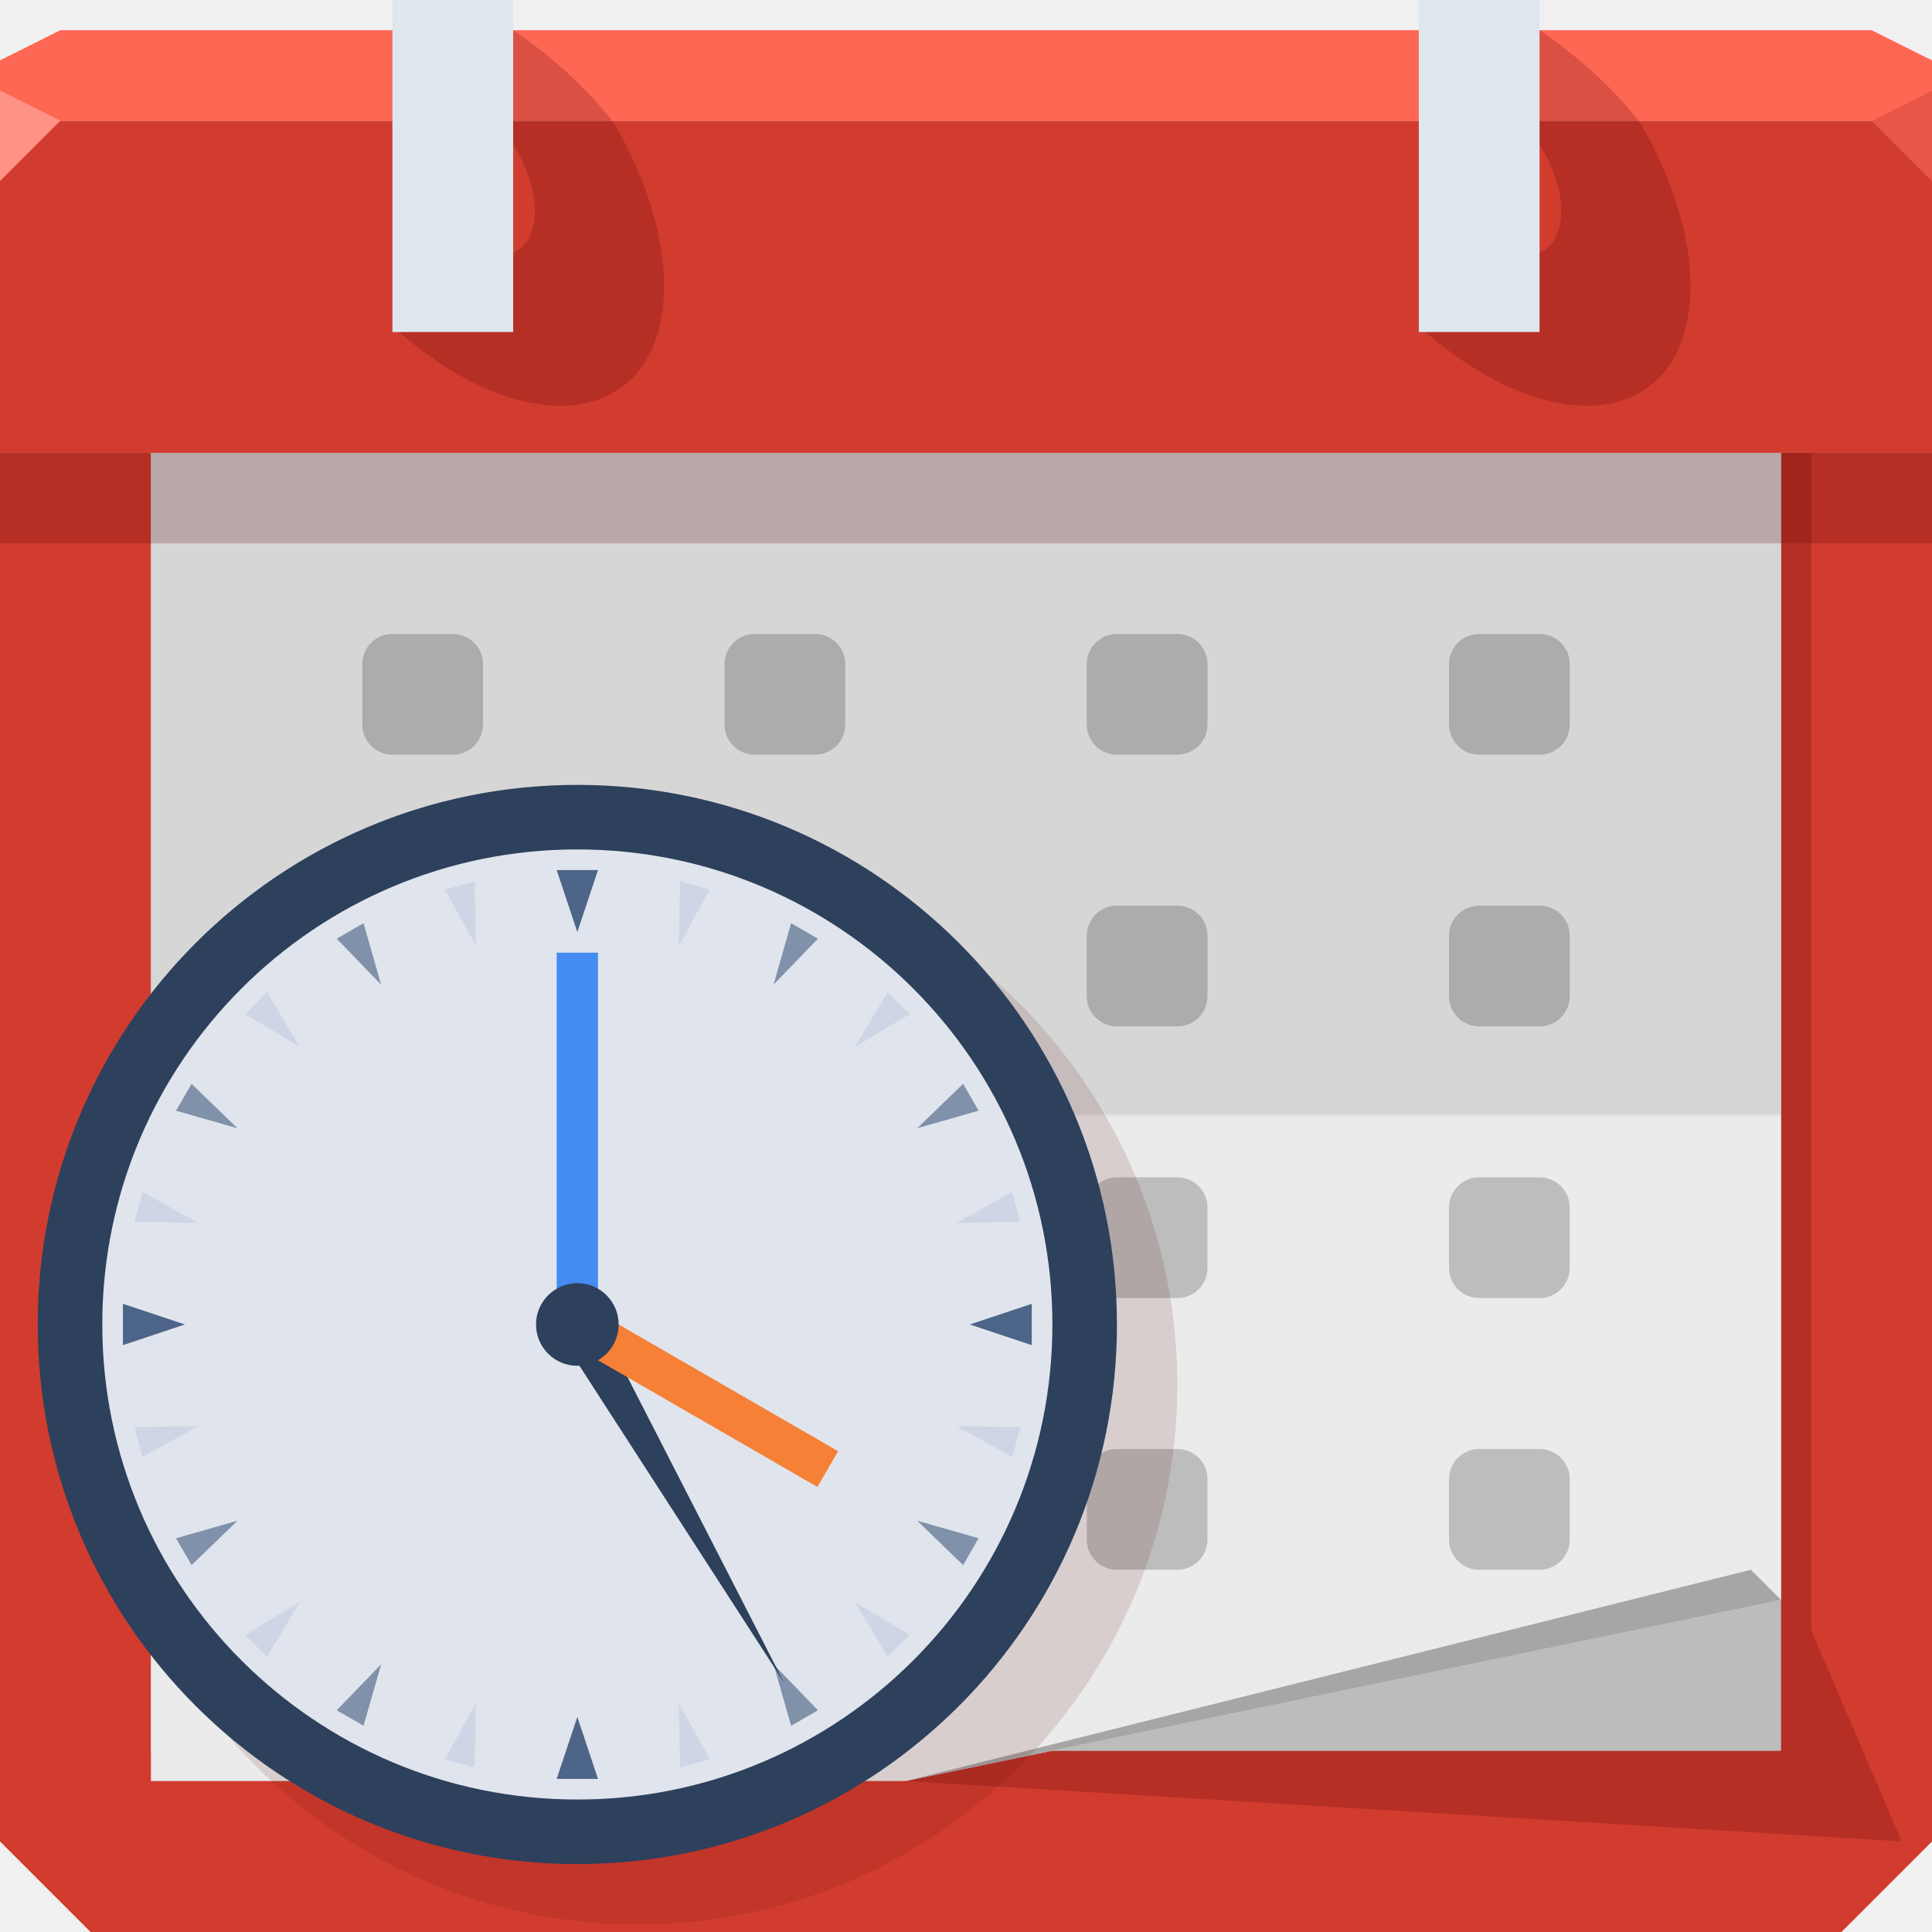
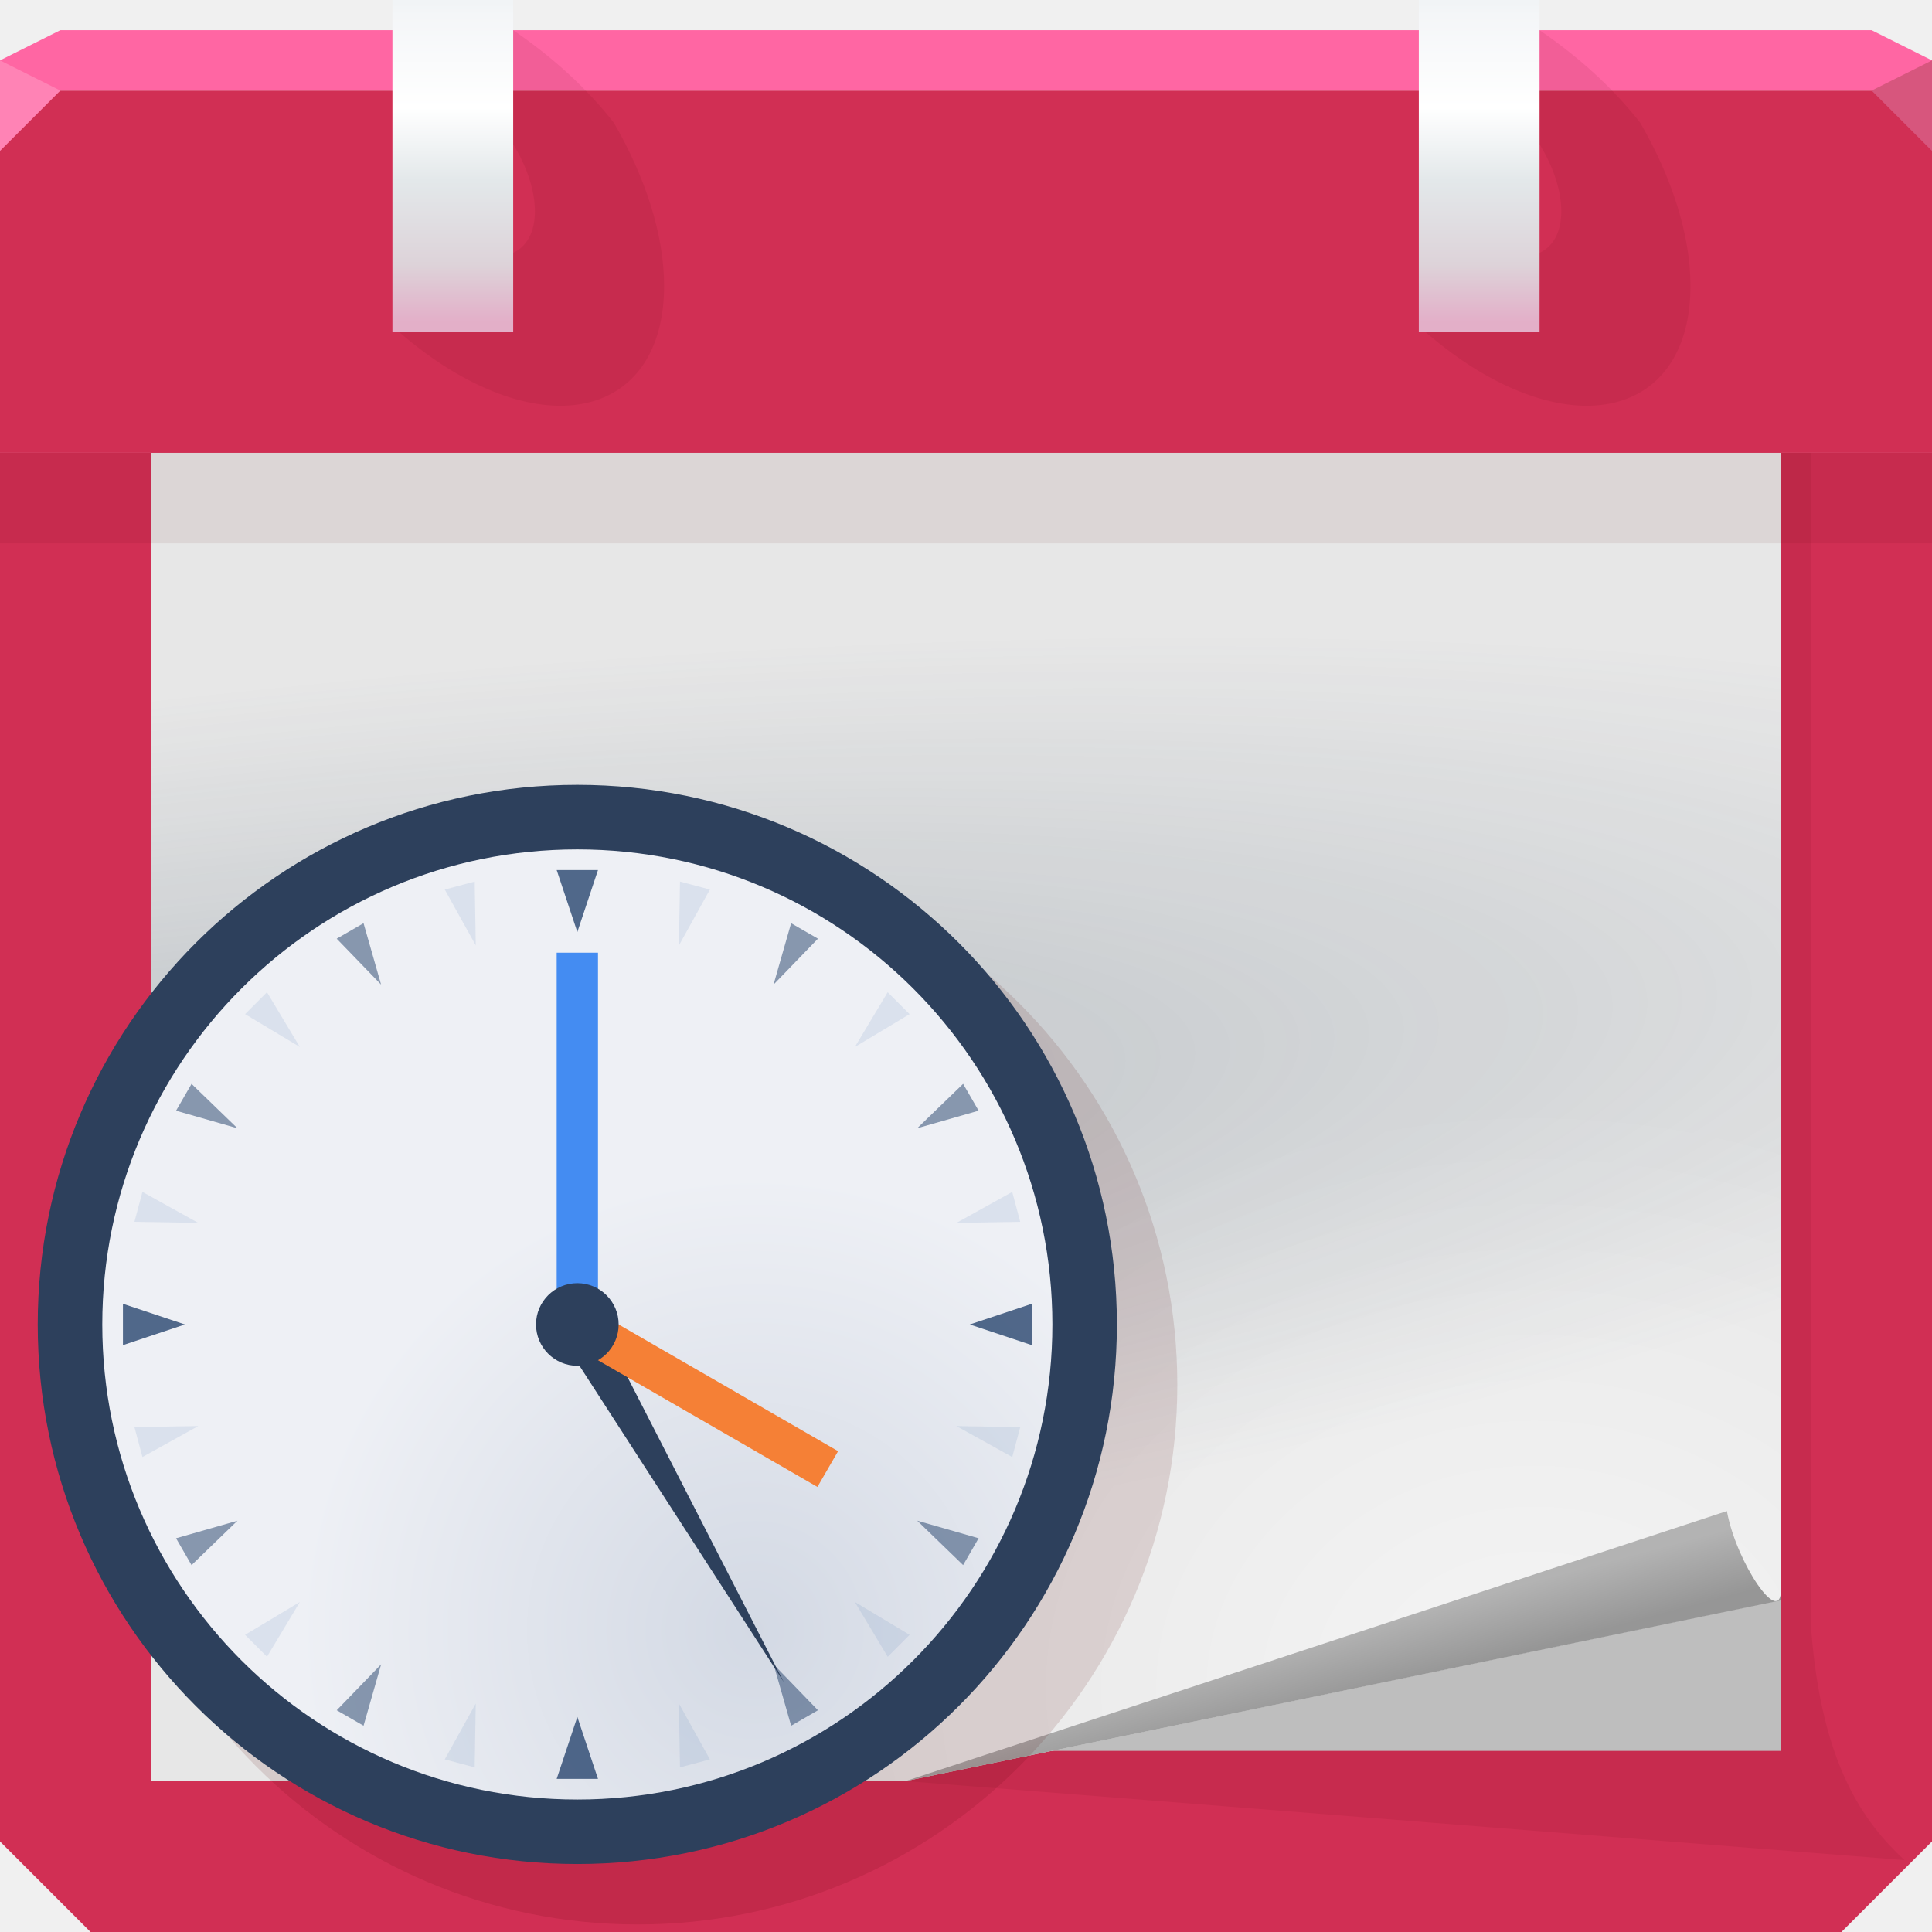
- <svg xmlns="http://www.w3.org/2000/svg" xmlns:xlink="http://www.w3.org/1999/xlink" width="64" height="64" id="svg13094" version="1.1">
-   <defs id="defs13096">
-     <linearGradient xlink:href="#linearGradient3984-8-7-3-8-4" id="linearGradient4579-3" gradientUnits="userSpaceOnUse" gradientTransform="translate(-3117.602,-1600.228)" x1="3113.439" y1="1659.228" x2="3113.439" y2="1615.228" />
-     <linearGradient x1="31" y1="64" x2="31" y2="2" id="linearGradient3984-8-7-3-8-4" gradientUnits="userSpaceOnUse" gradientTransform="matrix(0.8225807,0,0,0.8225807,6.354839,8.58871)">
-       <stop id="stop3099-1-3-0-1-3" style="stop-color:#ebebeb;stop-opacity:1" offset="0" />
-       <stop id="stop3875-7-3-2-0-1" style="stop-color:#ebebeb;stop-opacity:1;" offset="0.5" />
-       <stop id="stop3873-1-0-8-5-5" style="stop-color:#d6d6d6;stop-opacity:1" offset="0.503" />
-       <stop id="stop3101-06-4-6-6-8" style="stop-color:#d6d6d6;stop-opacity:1" offset="1" />
+ <svg xmlns="http://www.w3.org/2000/svg" xmlns:xlink="http://www.w3.org/1999/xlink" width="64" height="64" version="1.1">
+   <defs>
+     <linearGradient id="c">
+       <stop stop-color="#e3afc8" offset="0" />
+       <stop stop-color="#ddd3d9" offset=".182" />
+       <stop stop-color="#e3e8ea" offset=".443" />
+       <stop stop-color="#ffffff" offset=".672" />
+       <stop stop-color="#f4f6f8" offset=".963" />
+       <stop stop-color="#f1f4f6" offset="1" />
+     </linearGradient>
+     <radialGradient id="g" cx="52.784" cy="63.635" r="24" gradientTransform="matrix(.95833 0 0 .95833 -8.625 -10.542)" gradientUnits="userSpaceOnUse">
+       <stop stop-color="#d3d9e4" offset="0" />
+       <stop stop-color="#eef0f5" offset="1" />
+     </radialGradient>
+     <radialGradient id="d" cx="52.109" cy="61.044" r="27" gradientTransform="matrix(.89152 0 0 .72643 4.3706 11.571)" gradientUnits="userSpaceOnUse">
+       <stop stop-color="#ffffff" stop-opacity=".568" offset="0" />
+       <stop stop-color="#ffffff" stop-opacity="0" offset="1" />
+     </radialGradient>
+     <radialGradient id="b" cx="9.729" cy="38.707" r="27" gradientTransform="matrix(2.709 -.3155 .066445 .57051 -22.748 19.584)" gradientUnits="userSpaceOnUse">
+       <stop stop-color="#2d4458" stop-opacity=".249" offset="0" />
+       <stop stop-color="#2d4458" stop-opacity="0" offset="1" />
+     </radialGradient>
+     <radialGradient id="e" cx="57.773" cy="22.556" r="32" fx="93.147" fy="22.527" gradientTransform="matrix(-.19817 -.19817 .14168 -.14168 29.335 25.201)" gradientUnits="userSpaceOnUse" xlink:href="#a" />
+     <linearGradient id="a">
+       <stop stop-color="#7e0b26" stop-opacity=".449" offset="0" />
+       <stop stop-color="#7e0b26" stop-opacity="0" offset="1" />
+     </linearGradient>
+     <radialGradient id="f" cx="-28.201" cy="142.81" r="32" fx="7.173" fy="142.78" gradientTransform="matrix(-.19817 -.19817 .14168 -.14168 29.335 25.201)" gradientUnits="userSpaceOnUse" xlink:href="#a" />
+     <linearGradient id="i" x1="11.351" x2="11.351" y1="10.67" y2=".111" gradientUnits="userSpaceOnUse" xlink:href="#c" />
+     <linearGradient id="h" x1="-22.649" x2="-22.649" y1="10.67" y2=".111" gradientUnits="userSpaceOnUse" xlink:href="#c" />
+     <linearGradient id="j" x1="47.75" x2="47.189" y1="55.438" y2="53.345" gradientUnits="userSpaceOnUse">
+       <stop stop-color="#969696" offset="0" />
+       <stop stop-color="#b3b3b3" offset="1" />
    </linearGradient>
  </defs>
-   <path style="color:#000000;display:inline;overflow:visible;visibility:visible;fill:#d13c2f;fill-opacity:1;fill-rule:nonzero;stroke:none;stroke-width:2.286;marker:none;enable-background:accumulate" d="M 1.6362304e-8,15 64,15 64,61 61,64 3,64 1.6362304e-8,61 Z" id="rect4519" />
-   <g id="g3043" transform="translate(-0.6250001,0.082283)" />
-   <g id="scalable" transform="matrix(1.038589,0,0,1.038589,1214.722,1878.812)" style="fill:#ffffff" />
-   <path id="path4575" d="m 6,15 0,44 24,0 33,2 -3,-7 0,-39 z" style="color:#000000;display:inline;overflow:visible;visibility:visible;opacity:1;fill:#550000;fill-opacity:0.215;fill-rule:nonzero;stroke:none;stroke-width:1;stroke-linecap:butt;stroke-linejoin:miter;stroke-miterlimit:4;stroke-dasharray:none;stroke-dashoffset:0;stroke-opacity:1;marker:none;enable-background:accumulate" />
-   <path style="color:#000000;display:inline;overflow:visible;visibility:visible;opacity:1;fill:#bcbcbc;fill-opacity:1;fill-rule:nonzero;stroke:none;stroke-width:1;stroke-linecap:butt;stroke-linejoin:miter;stroke-miterlimit:4;stroke-dasharray:none;stroke-dashoffset:0;stroke-opacity:1;marker:none;enable-background:accumulate" d="m 5,14 0,44 54,0 0,-44 z" id="path4590" />
-   <path style="color:#000000;display:inline;overflow:visible;visibility:visible;fill:url(#linearGradient4579-3);fill-opacity:1;fill-rule:nonzero;stroke:none;stroke-width:1;marker:none;enable-background:accumulate" d="m 5,15 0,44 25,0 29,-6 0,-38 z" id="path4577" />
-   <path style="color:#000000;display:inline;overflow:visible;visibility:visible;fill:#d13c2f;fill-opacity:1;fill-rule:nonzero;stroke:none;stroke-width:2.286;marker:none;enable-background:accumulate" d="m 0,4 c 0,18.154 0,43.297 0,11 l 64,0 c 0,32.297 0,7.154 0,-11 L 32,4 Z" id="path3786" />
-   <path id="path6538" d="m 1.6362304e-8,18 c 0,-4.951 0,-11.808 0,-3 L 64,15 c 0,-8.808 0,-1.951 0,3 l -32,0 z" style="color:#000000;display:inline;overflow:visible;visibility:visible;opacity:1;fill:#550000;fill-opacity:0.215;fill-rule:nonzero;stroke:none;stroke-width:1;stroke-linecap:butt;stroke-linejoin:miter;stroke-miterlimit:4;stroke-dasharray:none;stroke-dashoffset:0;stroke-opacity:1;marker:none;enable-background:accumulate" />
-   <path style="color:#000000;display:inline;overflow:visible;visibility:visible;fill:#ff6755;fill-opacity:1;fill-rule:nonzero;stroke:none;marker:none;enable-background:accumulate" d="M 2,1 0,2 0,4 19.562,4 39.125,4 64,4 64,2 62,1 39.125,1 19.562,1 Z" id="path6688" />
-   <path style="fill:#ff9285;fill-opacity:1;fill-rule:nonzero" d="M 0,3 0,6 2,4 Z" id="path4298" />
-   <g id="g3870" transform="translate(4)">
-     <rect y="0" x="9" height="11" width="4" id="rect3872" style="color:#000000;display:inline;overflow:visible;visibility:visible;fill:#dee6ee;fill-opacity:1;fill-rule:nonzero;stroke:none;stroke-width:2.286;marker:none;enable-background:accumulate" />
-     <path style="color:#000000;display:inline;overflow:visible;visibility:visible;opacity:1;fill:#550000;fill-opacity:0.215;fill-rule:nonzero;stroke:none;stroke-width:1;stroke-linecap:butt;stroke-linejoin:miter;stroke-miterlimit:4;stroke-dasharray:none;stroke-dashoffset:0;stroke-opacity:1;marker:none;enable-background:accumulate" d="m 13,1 0,3.781 C 13.447,5.506 13.719,6.303 13.719,7 13.719,7.696 13.446,8.167 13,8.375 L 13,11 9.219,11 c 0.605,0.521 1.247,0.994 1.906,1.375 C 14.927,14.57 18,13.271 18,9.469 18,7.762 17.371,5.853 16.336,4.067 15.436,2.918 14.317,1.899 13,1 Z" id="path3878" />
+   <path d="m1.6362e-8 15h64v46l-3 3h-58l-3-3z" color="#000000" fill="#d12f54" />
+   <path d="m6 15v44h24l33.088 2.619c-1.328-1.239-2.737-3.124-3.088-7.619v-39z" color="#000000" fill="#550000" fill-opacity=".075" />
+   <path d="m5 14v44h54v-44z" color="#000000" fill="#bebebe" />
+   <path d="m5 15v44h25l29-6v-38z" color="#000000" fill="#e7e7e7" />
+   <path d="m5 15v44h25l29-6v-38z" color="#000000" fill="url(#d)" />
+   <path d="m5 15v44h25l29-6v-38z" color="#000000" fill="url(#b)" />
+   <path d="m0 3v12h64v-12h-32z" color="#000000" fill="#d12f54" />
+   <path d="m0 3v12h64v-12h-32z" color="#000000" fill="url(#e)" />
+   <path d="m0 3v12h64v-12h-32z" color="#000000" fill="url(#f)" />
+   <path d="m1.6362e-8 18v-3h64v3h-32z" color="#000000" fill="#550000" fill-opacity=".075" />
+   <path d="m2 1-2 1v1h63.999v-1l-2-1h-42.437z" color="#000000" fill="#ff66a3" />
+   <path d="m0 2v3l2-2z" fill="#ff83b5" />
+   <g transform="translate(4)">
+     <rect x="9" width="4" height="11" color="#000000" fill="url(#i)" />
+     <path d="m13 1v3.781c0.447 0.725 0.719 1.522 0.719 2.219 0 0.696-0.273 1.167-0.719 1.375v2.625h-3.781c0.605 0.521 1.247 0.994 1.906 1.375 3.802 2.195 6.875 0.896 6.875-2.906 0-1.707-0.629-3.615-1.664-5.402-0.9-1.149-2.019-2.168-3.336-3.067z" color="#000000" fill="#550000" fill-opacity=".075" />
  </g>
-   <g id="g3864" transform="translate(38)">
-     <rect style="color:#000000;display:inline;overflow:visible;visibility:visible;fill:#dee6ee;fill-opacity:1;fill-rule:nonzero;stroke:none;stroke-width:2.286;marker:none;enable-background:accumulate" id="rect3837" width="4" height="11" x="9" y="0" />
-     <path id="path3855" d="m 13,1 0,3.781 C 13.447,5.506 13.719,6.303 13.719,7 13.719,7.696 13.446,8.167 13,8.375 L 13,11 9.219,11 c 0.605,0.521 1.247,0.994 1.906,1.375 C 14.927,14.57 18,13.271 18,9.469 18,7.762 17.371,5.853 16.336,4.067 15.436,2.918 14.317,1.899 13,1 Z" style="color:#000000;display:inline;overflow:visible;visibility:visible;opacity:1;fill:#550000;fill-opacity:0.215;fill-rule:nonzero;stroke:none;stroke-width:1;stroke-linecap:butt;stroke-linejoin:miter;stroke-miterlimit:4;stroke-dasharray:none;stroke-dashoffset:0;stroke-opacity:1;marker:none;enable-background:accumulate" />
+   <g transform="translate(38)">
+     <rect x="9" width="4" height="11" color="#000000" fill="url(#h)" />
+     <path d="m13 1v3.781c0.447 0.725 0.719 1.522 0.719 2.219 0 0.696-0.273 1.167-0.719 1.375v2.625h-3.781c0.605 0.521 1.247 0.994 1.906 1.375 3.802 2.195 6.875 0.896 6.875-2.906 0-1.707-0.629-3.615-1.664-5.402-0.9-1.149-2.019-2.168-3.336-3.067z" color="#000000" fill="#550000" fill-opacity=".075" />
  </g>
-   <path d="M 64,6 62,4 64,3 Z" id="path3028" style="fill:#e75747;fill-opacity:1" />
-   <g id="g3959" transform="translate(3,-1)">
-     <rect y="22" x="9" height="4" width="4" id="rect4227" style="color:#000000;display:inline;overflow:visible;visibility:visible;fill:#000000;fill-opacity:0.196;fill-rule:nonzero;stroke:none;stroke-width:2.286;marker:none;enable-background:accumulate" rx="1" ry="1" />
-   </g>
-   <use x="0" y="0" xlink:href="#g3959" id="use3973" transform="translate(12)" width="64" height="64" />
-   <use height="64" width="64" transform="translate(12,9)" id="use3991" xlink:href="#g3959" y="0" x="0" />
-   <use x="0" y="0" xlink:href="#g3959" id="use3979" transform="translate(0,9)" width="64" height="64" />
-   <use height="64" width="64" transform="translate(12,18)" id="use3993" xlink:href="#g3959" y="0" x="0" />
-   <use x="0" y="0" xlink:href="#g3959" id="use3985" transform="translate(0,18)" width="64" height="64" />
-   <use x="0" y="0" xlink:href="#g3959" id="use3995" transform="translate(12,27)" width="64" height="64" />
-   <use height="64" width="64" transform="translate(0,27)" id="use3969" xlink:href="#g3959" y="0" x="0" />
-   <use x="0" y="0" xlink:href="#g3959" id="use3975" transform="translate(24)" width="64" height="64" />
-   <use x="0" y="0" xlink:href="#g3959" id="use3981" transform="translate(24,9)" width="64" height="64" />
-   <use x="0" y="0" xlink:href="#g3959" id="use3987" transform="translate(24,18)" width="64" height="64" />
-   <use height="64" width="64" transform="translate(24,27)" id="use3971" xlink:href="#g3959" y="0" x="0" />
-   <use height="64" width="64" transform="translate(36)" id="use3977" xlink:href="#g3959" y="0" x="0" />
-   <use height="64" width="64" transform="translate(36,9)" id="use3983" xlink:href="#g3959" y="0" x="0" />
-   <use height="64" width="64" transform="translate(36,18)" id="use3989" xlink:href="#g3959" y="0" x="0" />
-   <use x="0" y="0" xlink:href="#g3959" id="use3962" transform="translate(36,27)" width="64" height="64" />
-   <path style="color:#000000;display:inline;overflow:visible;visibility:visible;fill:#a6a6a6;fill-opacity:1;fill-rule:nonzero;stroke:none;stroke-width:1;marker:none;enable-background:accumulate" d="M 59,53 30,59 58,52 Z" id="path3014-1" />
-   <circle r="17.875" cy="45.875" cx="21.125" id="path4157" style="color:#000000;display:inline;overflow:visible;visibility:visible;fill:#550000;fill-opacity:0.123;fill-rule:nonzero;stroke:none;stroke-width:1;marker:none;enable-background:accumulate;opacity:1;stroke-linecap:butt;stroke-linejoin:miter;stroke-miterlimit:4;stroke-dasharray:none;stroke-dashoffset:0;stroke-opacity:1" />
-   <g transform="matrix(0.6842105,0,0,0.6842105,-2.769693,21.29605)" id="g4184">
-     <circle r="24" cy="35" cx="33" transform="matrix(1.088542,0,0,1.088542,-3.921875,-5.098958)" id="path4157-8" style="color:#000000;display:inline;overflow:visible;visibility:visible;opacity:1;fill:#2d405c;fill-opacity:1;fill-rule:evenodd;stroke:none;stroke-width:4.453;stroke-linecap:butt;stroke-linejoin:miter;stroke-miterlimit:4;stroke-dasharray:none;stroke-dashoffset:0;stroke-opacity:1;marker:none;enable-background:accumulate" />
-     <circle r="24" cy="35" cx="33" style="color:#000000;display:inline;overflow:visible;visibility:visible;fill:#e0e4ec;fill-opacity:1;fill-rule:evenodd;stroke:none;stroke-width:1.333;marker:none;enable-background:accumulate" id="path3093-4" transform="matrix(0.9583333,0,0,0.9583333,0.375003,-0.5416636)" />
-     <path style="color:#000000;display:inline;overflow:visible;visibility:visible;opacity:1;fill:#448cf2;fill-opacity:1;fill-rule:nonzero;stroke:none;stroke-width:4.847;stroke-linecap:butt;stroke-linejoin:miter;stroke-miterlimit:4;stroke-dasharray:none;stroke-dashoffset:0;stroke-opacity:1;marker:none;enable-background:accumulate" d="m 31,15 2,0 0,18 -2,0 z" id="path3867-7" />
-     <g id="g4330" style="opacity:1;fill:#26436c;fill-opacity:0.784;stroke:none;stroke-width:4.847;stroke-linecap:butt;stroke-linejoin:miter;stroke-miterlimit:4;stroke-dasharray:none;stroke-dashoffset:0;stroke-opacity:1;marker:none">
-       <path id="path3869-6" d="m 31,11 2,0 -1,3 z" style="color:#000000;display:inline;overflow:visible;visibility:visible;fill:#26436c;fill-opacity:0.784;fill-rule:nonzero;stroke:none;stroke-width:4.847;stroke-linecap:butt;stroke-linejoin:miter;stroke-miterlimit:4;stroke-dasharray:none;stroke-dashoffset:0;stroke-opacity:1;marker:none;enable-background:accumulate" />
-       <path id="path3871-4" d="m 54,32 0,2 -3,-1 z" style="color:#000000;display:inline;overflow:visible;visibility:visible;fill:#26436c;fill-opacity:0.784;fill-rule:nonzero;stroke:none;stroke-width:4.847;stroke-linecap:butt;stroke-linejoin:miter;stroke-miterlimit:4;stroke-dasharray:none;stroke-dashoffset:0;stroke-opacity:1;marker:none;enable-background:accumulate" />
-       <path id="path3873-0" d="m 33,55 -2,0 1,-3 z" style="color:#000000;display:inline;overflow:visible;visibility:visible;fill:#26436c;fill-opacity:0.784;fill-rule:nonzero;stroke:none;stroke-width:4.847;stroke-linecap:butt;stroke-linejoin:miter;stroke-miterlimit:4;stroke-dasharray:none;stroke-dashoffset:0;stroke-opacity:1;marker:none;enable-background:accumulate" />
-       <path id="path3875-9" d="m 10,34 0,-2 3,1 z" style="color:#000000;display:inline;overflow:visible;visibility:visible;fill:#26436c;fill-opacity:0.784;fill-rule:nonzero;stroke:none;stroke-width:4.847;stroke-linecap:butt;stroke-linejoin:miter;stroke-miterlimit:4;stroke-dasharray:none;stroke-dashoffset:0;stroke-opacity:1;marker:none;enable-background:accumulate" />
+   <path d="m64 5-2-2 2-1z" fill="#d7577e" fill-opacity=".996" />
+   <path d="m59 52.633-0.002 0.38-28.998 5.987 27.205-8.944c0.317 1.721 1.796 3.902 1.796 2.577z" color="#000000" fill="url(#j)" />
+   <circle cx="21.125" cy="45.875" r="17.875" color="#000000" fill="#550000" fill-opacity=".123" />
+   <g transform="matrix(.68421 0 0 .68421 -2.7697 21.296)">
+     <circle transform="matrix(1.0885 0 0 1.0885 -3.9219 -5.099)" cx="33" cy="35" r="24" color="#000000" fill="#2d405c" fill-rule="evenodd" />
+     <circle transform="matrix(.95833 0 0 .95833 .375 -.54166)" cx="33" cy="35" r="24" color="#000000" fill="url(#g)" fill-rule="evenodd" style="font-variant-east_asian:normal" />
+     <path d="m31 15h2v18h-2z" color="#000000" fill="#448cf2" />
+     <g fill="#26436c" fill-opacity=".784">
+       <path d="m31 11h2l-1 3z" color="#000000" />
+       <path d="m54 32v2l-3-1z" color="#000000" />
+       <path d="m33 55h-2l1-3z" color="#000000" />
+       <path d="m10 34v-2l3 1z" color="#000000" />
    </g>
-     <g id="g4351" style="opacity:1;fill:#26436c;fill-opacity:0.515;stroke:none;stroke-width:4.847;stroke-linecap:butt;stroke-linejoin:miter;stroke-miterlimit:4;stroke-dasharray:none;stroke-dashoffset:0;stroke-opacity:1;marker:none">
-       <path id="path3879-6" d="m 21.65,52.428 -1.299,-0.75 L 22.5,49.454 Z" style="color:#000000;display:inline;overflow:visible;visibility:visible;fill:#26436c;fill-opacity:0.515;fill-rule:nonzero;stroke:none;stroke-width:4.847;stroke-linecap:butt;stroke-linejoin:miter;stroke-miterlimit:4;stroke-dasharray:none;stroke-dashoffset:0;stroke-opacity:1;marker:none;enable-background:accumulate" />
-       <path id="path3883-6" d="m 13.322,44.65 -0.75,-1.299 L 15.546,42.5 Z" style="color:#000000;display:inline;overflow:visible;visibility:visible;fill:#26436c;fill-opacity:0.515;fill-rule:nonzero;stroke:none;stroke-width:4.847;stroke-linecap:butt;stroke-linejoin:miter;stroke-miterlimit:4;stroke-dasharray:none;stroke-dashoffset:0;stroke-opacity:1;marker:none;enable-background:accumulate" />
-       <path id="path3889-2" d="m 12.572,22.65 0.75,-1.299 L 15.546,23.5 Z" style="color:#000000;display:inline;overflow:visible;visibility:visible;fill:#26436c;fill-opacity:0.515;fill-rule:nonzero;stroke:none;stroke-width:4.847;stroke-linecap:butt;stroke-linejoin:miter;stroke-miterlimit:4;stroke-dasharray:none;stroke-dashoffset:0;stroke-opacity:1;marker:none;enable-background:accumulate" />
-       <path id="path3893-8" d="m 20.35,14.322 1.299,-0.75 L 22.5,16.546 Z" style="color:#000000;display:inline;overflow:visible;visibility:visible;fill:#26436c;fill-opacity:0.515;fill-rule:nonzero;stroke:none;stroke-width:4.847;stroke-linecap:butt;stroke-linejoin:miter;stroke-miterlimit:4;stroke-dasharray:none;stroke-dashoffset:0;stroke-opacity:1;marker:none;enable-background:accumulate" />
-       <path id="path3899-5" d="m 42.35,13.572 1.299,0.75 L 41.5,16.546 Z" style="color:#000000;display:inline;overflow:visible;visibility:visible;fill:#26436c;fill-opacity:0.515;fill-rule:nonzero;stroke:none;stroke-width:4.847;stroke-linecap:butt;stroke-linejoin:miter;stroke-miterlimit:4;stroke-dasharray:none;stroke-dashoffset:0;stroke-opacity:1;marker:none;enable-background:accumulate" />
-       <path id="path3903-0" d="m 50.678,21.35 0.75,1.299 L 48.454,23.5 Z" style="color:#000000;display:inline;overflow:visible;visibility:visible;fill:#26436c;fill-opacity:0.515;fill-rule:nonzero;stroke:none;stroke-width:4.847;stroke-linecap:butt;stroke-linejoin:miter;stroke-miterlimit:4;stroke-dasharray:none;stroke-dashoffset:0;stroke-opacity:1;marker:none;enable-background:accumulate" />
-       <path id="path3909-2" d="m 51.428,43.35 -0.75,1.299 L 48.454,42.5 Z" style="color:#000000;display:inline;overflow:visible;visibility:visible;fill:#26436c;fill-opacity:0.515;fill-rule:nonzero;stroke:none;stroke-width:4.847;stroke-linecap:butt;stroke-linejoin:miter;stroke-miterlimit:4;stroke-dasharray:none;stroke-dashoffset:0;stroke-opacity:1;marker:none;enable-background:accumulate" />
-       <path id="path3913-8" d="m 43.65,51.678 -1.299,0.75 L 41.5,49.454 Z" style="color:#000000;display:inline;overflow:visible;visibility:visible;fill:#26436c;fill-opacity:0.515;fill-rule:nonzero;stroke:none;stroke-width:4.847;stroke-linecap:butt;stroke-linejoin:miter;stroke-miterlimit:4;stroke-dasharray:none;stroke-dashoffset:0;stroke-opacity:1;marker:none;enable-background:accumulate" />
+     <g fill="#26436c" fill-opacity=".515">
+       <path d="m21.65 52.428-1.299-0.75 2.15-2.223z" color="#000000" />
+       <path d="m13.322 44.65-0.75-1.299 2.973-0.85z" color="#000000" />
+       <path d="m12.572 22.65 0.75-1.299 2.223 2.15z" color="#000000" />
+       <path d="m20.35 14.322 1.299-0.75 0.85 2.973z" color="#000000" />
+       <path d="m42.35 13.572 1.299 0.75-2.15 2.223z" color="#000000" />
+       <path d="m50.678 21.35 0.75 1.299-2.973 0.85z" color="#000000" />
+       <path d="m51.428 43.35-0.75 1.299-2.223-2.15z" color="#000000" />
+       <path d="m43.65 51.678-1.299 0.75-0.85-2.973z" color="#000000" />
    </g>
-     <g id="g4301" style="opacity:1;fill:#003d92;fill-opacity:0.083;stroke:none;stroke-width:4.847;stroke-linecap:butt;stroke-linejoin:miter;stroke-miterlimit:4;stroke-dasharray:none;stroke-dashoffset:0;stroke-opacity:1;marker:none">
-       <path id="path3877-4" d="m 27.03,54.444 -1.449,-0.388 1.501,-2.704 z" style="color:#000000;display:inline;overflow:visible;visibility:visible;opacity:1;fill:#003d92;fill-opacity:0.083;fill-rule:nonzero;stroke:none;stroke-width:4.847;stroke-linecap:butt;stroke-linejoin:miter;stroke-miterlimit:4;stroke-dasharray:none;stroke-dashoffset:0;stroke-opacity:1;marker:none;enable-background:accumulate" />
-       <path id="path3881-5" d="m 16.974,49.087 -1.061,-1.061 2.652,-1.591 z" style="color:#000000;display:inline;overflow:visible;visibility:visible;opacity:1;fill:#003d92;fill-opacity:0.083;fill-rule:nonzero;stroke:none;stroke-width:4.847;stroke-linecap:butt;stroke-linejoin:miter;stroke-miterlimit:4;stroke-dasharray:none;stroke-dashoffset:0;stroke-opacity:1;marker:none;enable-background:accumulate" />
-       <path id="path3885-5" d="m 10.944,39.418 -0.388,-1.449 3.092,-0.052 z" style="color:#000000;display:inline;overflow:visible;visibility:visible;opacity:1;fill:#003d92;fill-opacity:0.083;fill-rule:nonzero;stroke:none;stroke-width:4.847;stroke-linecap:butt;stroke-linejoin:miter;stroke-miterlimit:4;stroke-dasharray:none;stroke-dashoffset:0;stroke-opacity:1;marker:none;enable-background:accumulate" />
-       <path id="path3887-2" d="m 10.556,28.03 0.388,-1.449 2.704,1.501 z" style="color:#000000;display:inline;overflow:visible;visibility:visible;opacity:1;fill:#003d92;fill-opacity:0.083;fill-rule:nonzero;stroke:none;stroke-width:4.847;stroke-linecap:butt;stroke-linejoin:miter;stroke-miterlimit:4;stroke-dasharray:none;stroke-dashoffset:0;stroke-opacity:1;marker:none;enable-background:accumulate" />
-       <path id="path3891-9" d="m 15.913,17.974 1.061,-1.061 1.591,2.652 z" style="color:#000000;display:inline;overflow:visible;visibility:visible;opacity:1;fill:#003d92;fill-opacity:0.083;fill-rule:nonzero;stroke:none;stroke-width:4.847;stroke-linecap:butt;stroke-linejoin:miter;stroke-miterlimit:4;stroke-dasharray:none;stroke-dashoffset:0;stroke-opacity:1;marker:none;enable-background:accumulate" />
-       <path id="path3895-7" d="m 25.582,11.944 1.449,-0.388 0.052,3.092 z" style="color:#000000;display:inline;overflow:visible;visibility:visible;opacity:1;fill:#003d92;fill-opacity:0.083;fill-rule:nonzero;stroke:none;stroke-width:4.847;stroke-linecap:butt;stroke-linejoin:miter;stroke-miterlimit:4;stroke-dasharray:none;stroke-dashoffset:0;stroke-opacity:1;marker:none;enable-background:accumulate" />
-       <path id="path3897-7" d="m 36.97,11.556 1.449,0.388 -1.501,2.704 z" style="color:#000000;display:inline;overflow:visible;visibility:visible;opacity:1;fill:#003d92;fill-opacity:0.083;fill-rule:nonzero;stroke:none;stroke-width:4.847;stroke-linecap:butt;stroke-linejoin:miter;stroke-miterlimit:4;stroke-dasharray:none;stroke-dashoffset:0;stroke-opacity:1;marker:none;enable-background:accumulate" />
-       <path id="path3901-7" d="m 47.026,16.913 1.061,1.061 -2.652,1.591 z" style="color:#000000;display:inline;overflow:visible;visibility:visible;opacity:1;fill:#003d92;fill-opacity:0.083;fill-rule:nonzero;stroke:none;stroke-width:4.847;stroke-linecap:butt;stroke-linejoin:miter;stroke-miterlimit:4;stroke-dasharray:none;stroke-dashoffset:0;stroke-opacity:1;marker:none;enable-background:accumulate" />
-       <path id="path3905-6" d="m 53.056,26.582 0.388,1.449 -3.092,0.052 z" style="color:#000000;display:inline;overflow:visible;visibility:visible;opacity:1;fill:#003d92;fill-opacity:0.083;fill-rule:nonzero;stroke:none;stroke-width:4.847;stroke-linecap:butt;stroke-linejoin:miter;stroke-miterlimit:4;stroke-dasharray:none;stroke-dashoffset:0;stroke-opacity:1;marker:none;enable-background:accumulate" />
-       <path id="path3907-6" d="m 53.444,37.97 -0.388,1.449 -2.704,-1.501 z" style="color:#000000;display:inline;overflow:visible;visibility:visible;opacity:1;fill:#003d92;fill-opacity:0.083;fill-rule:nonzero;stroke:none;stroke-width:4.847;stroke-linecap:butt;stroke-linejoin:miter;stroke-miterlimit:4;stroke-dasharray:none;stroke-dashoffset:0;stroke-opacity:1;marker:none;enable-background:accumulate" />
-       <path id="path3911-9" d="m 48.087,48.026 -1.061,1.061 -1.591,-2.652 z" style="color:#000000;display:inline;overflow:visible;visibility:visible;opacity:1;fill:#003d92;fill-opacity:0.083;fill-rule:nonzero;stroke:none;stroke-width:4.847;stroke-linecap:butt;stroke-linejoin:miter;stroke-miterlimit:4;stroke-dasharray:none;stroke-dashoffset:0;stroke-opacity:1;marker:none;enable-background:accumulate" />
-       <path style="color:#000000;display:inline;overflow:visible;visibility:visible;opacity:1;fill:#003d92;fill-opacity:0.083;fill-rule:nonzero;stroke:none;stroke-width:4.847;stroke-linecap:butt;stroke-linejoin:miter;stroke-miterlimit:4;stroke-dasharray:none;stroke-dashoffset:0;stroke-opacity:1;marker:none;enable-background:accumulate" d="m 38.418,54.056 -1.449,0.388 -0.052,-3.092 z" id="path3865-2" />
+     <g fill="#003d92" fill-opacity=".083">
+       <path d="m27.03 54.444-1.449-0.388 1.501-2.704z" color="#000000" />
+       <path d="m16.974 49.087-1.061-1.061 2.652-1.591z" color="#000000" />
+       <path d="m10.944 39.418-0.388-1.449 3.092-0.052z" color="#000000" />
+       <path d="m10.556 28.03 0.388-1.449 2.704 1.501z" color="#000000" />
+       <path d="m15.913 17.974 1.061-1.061 1.591 2.652z" color="#000000" />
+       <path d="m25.582 11.944 1.449-0.388 0.052 3.092z" color="#000000" />
+       <path d="m36.97 11.556 1.449 0.388-1.501 2.704z" color="#000000" />
+       <path d="m47.026 16.913 1.061 1.061-2.652 1.591z" color="#000000" />
+       <path d="m53.056 26.582 0.388 1.449-3.092 0.052z" color="#000000" />
+       <path d="m53.444 37.97-0.388 1.449-2.704-1.501z" color="#000000" />
+       <path d="m48.087 48.026-1.061 1.061-1.591-2.652z" color="#000000" />
+       <path d="m38.418 54.056-1.449 0.388-0.052-3.092z" color="#000000" />
    </g>
-     <path style="color:#000000;display:inline;overflow:visible;visibility:visible;fill:#2d405c;fill-opacity:1;fill-rule:nonzero;stroke:none;stroke-width:2.77;marker:none;enable-background:accumulate" d="M 42,50.321 31.134,33.5 l 1.732,-1 z" id="path3862-5" />
-     <path id="rect3859-5" d="m 43.624,40.866 -12.124,-7 1,-1.732 12.124,7 z" style="color:#000000;display:inline;overflow:visible;visibility:visible;opacity:1;fill:#f58036;fill-opacity:1;fill-rule:nonzero;stroke:none;stroke-width:4.847;stroke-linecap:butt;stroke-linejoin:miter;stroke-miterlimit:4;stroke-dasharray:none;stroke-dashoffset:0;stroke-opacity:1;marker:none;enable-background:accumulate" />
-     <circle r="2" cy="32" cx="32" transform="translate(1.19e-6,1.000001)" id="path3851-4" style="color:#000000;display:inline;overflow:visible;visibility:visible;opacity:1;fill:#2d405c;fill-opacity:1;fill-rule:nonzero;stroke:none;stroke-width:4.847;stroke-linecap:butt;stroke-linejoin:miter;stroke-miterlimit:4;stroke-dasharray:none;stroke-dashoffset:0;stroke-opacity:1;marker:none;enable-background:accumulate" />
+     <path d="m42 50.321-10.866-16.821 1.732-1z" color="#000000" fill="#2d405c" />
+     <path d="m43.624 40.866-12.124-7 1-1.732 12.124 7z" color="#000000" fill="#f58036" />
+     <circle transform="translate(1.19e-6 1)" cx="32" cy="32" r="2" color="#000000" fill="#2d405c" />
  </g>
</svg>
